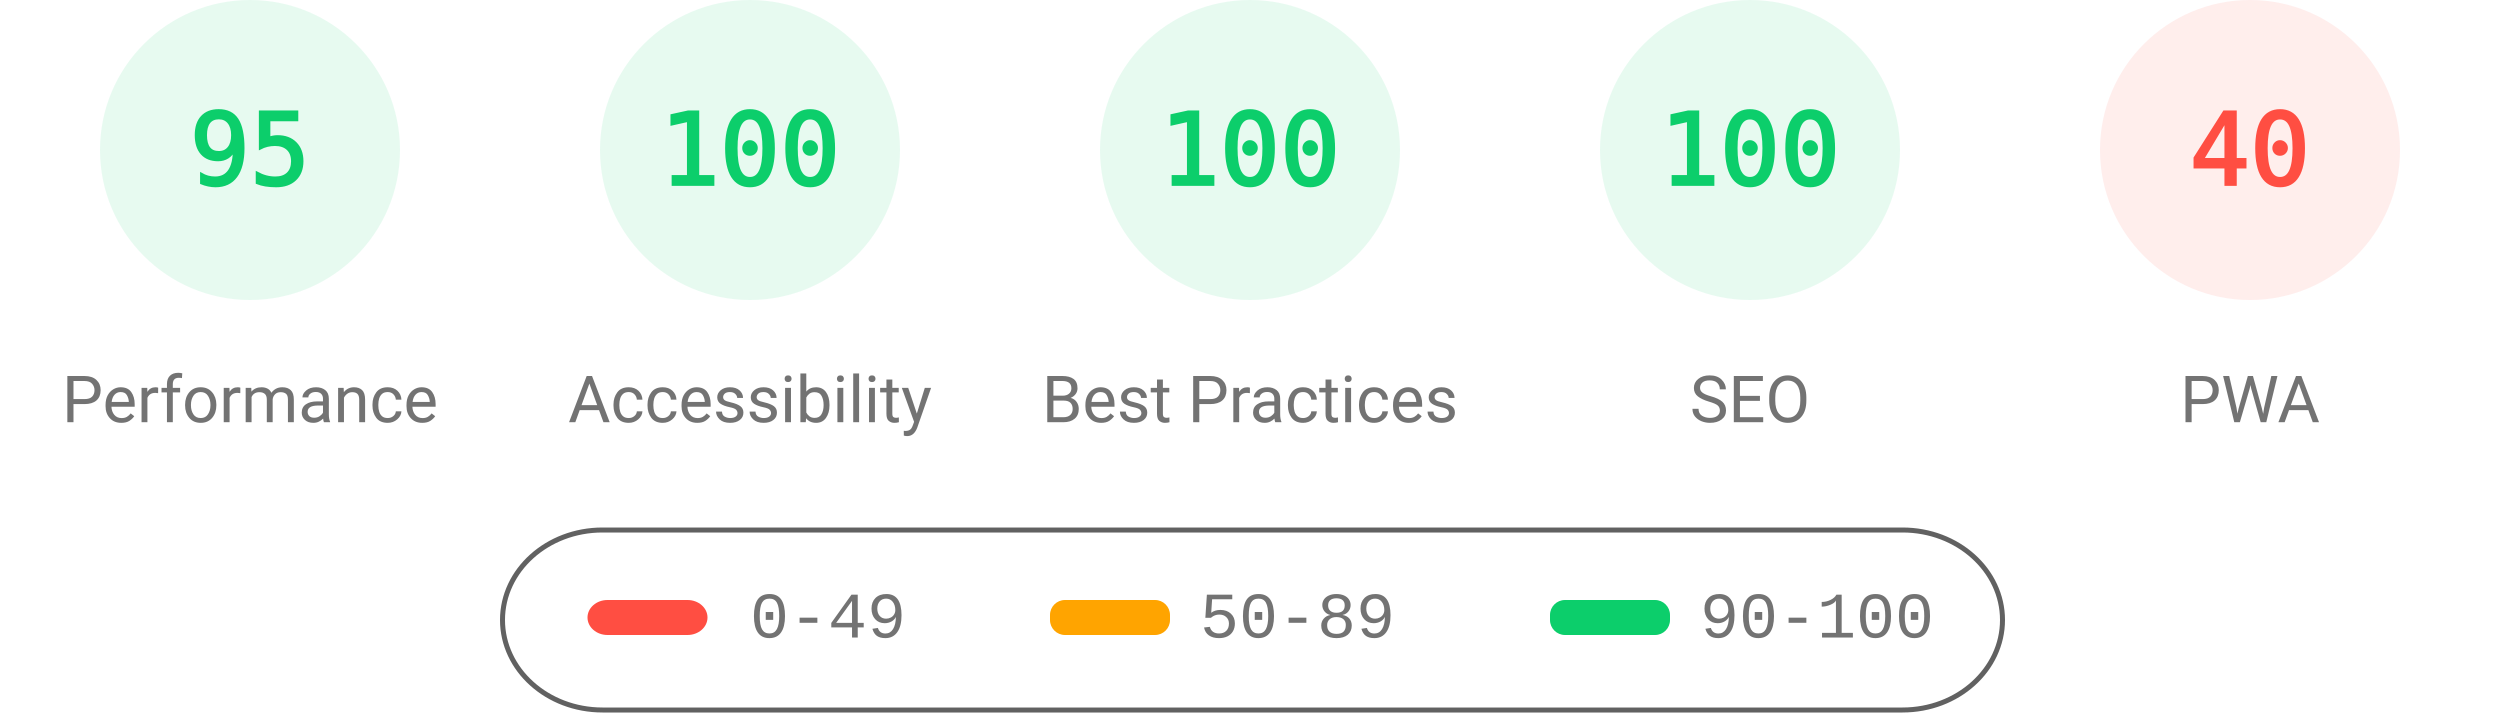
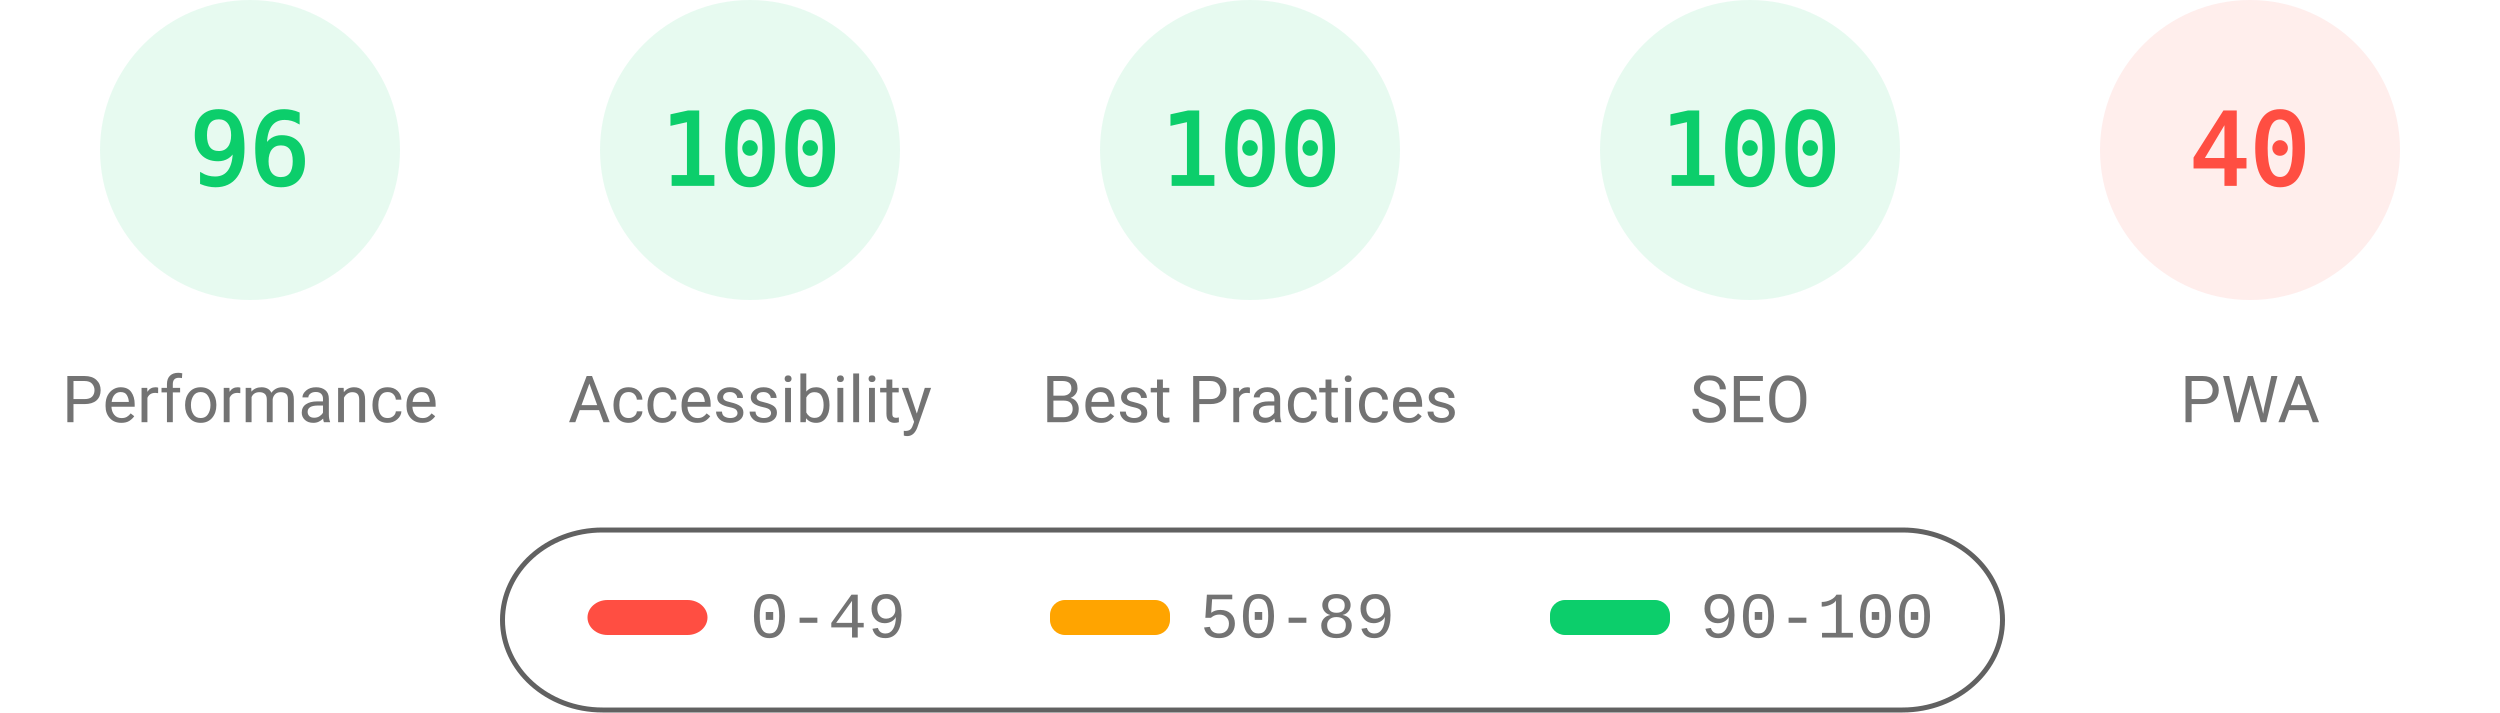
<svg xmlns="http://www.w3.org/2000/svg" fill="none" width="1000" height="285">
  <style>.gauge-base{opacity:.1}.gauge-arc{fill:none;animation-delay:250ms;stroke-linecap:round;transform:rotate(-90deg);transform-origin:100px 60px;animation:load-gauge 1s ease forwards}.guage-text{font-size:40px;font-family:monospace;text-align:center}.guage-red{color:#ff4e42;fill:#ff4e42;stroke:#ff4e42}.guage-orange{color:#ffa400;fill:#ffa400;stroke:#ffa400}.guage-green{color:#0cce6b;fill:#0cce6b;stroke:#0cce6b}.guage-undefined{color:#5c5c5c;fill:#5c5c5c;stroke:#5c5c5c}.guage-title{color:#737373;fill:#737373;stroke:none;font-size:26px;line-height:26px;font-family:Roboto,Halvetica,Arial,sans-serif}@keyframes load-gauge{from{stroke-dasharray:0 352.858}}</style>
  <svg class="guage-div guage-perf guage-green" viewBox="0 0 200 200" width="200" height="200">
    <circle class="gauge-base" r="56" cx="100" cy="60" stroke-width="8" />
-     <circle class="gauge-arc guage-arc-1" r="56" cx="100" cy="60" stroke-width="8" style="stroke-dasharray:334.265,351.858" />
-     <text class="guage-text" x="100" y="60" alignment-baseline="central" dominant-baseline="central" text-anchor="middle">95</text>
+     <circle class="gauge-arc guage-arc-1" r="56" cx="100" cy="60" stroke-width="8" style="stroke-dasharray:337.784,351.858" />
+     <text class="guage-text" x="100" y="60" alignment-baseline="central" dominant-baseline="central" text-anchor="middle">96</text>
    <text class="guage-title" x="100" y="160" alignment-baseline="central" dominant-baseline="central" text-anchor="middle">Performance</text>
  </svg>
  <svg class="guage-div guage-acc guage-green" viewBox="0 0 200 200" width="200" height="200" x="200">
    <circle class="gauge-base" r="56" cx="100" cy="60" stroke-width="8" />
    <circle class="gauge-arc guage-arc-2" r="56" cx="100" cy="60" stroke-width="8" style="stroke-dasharray:351.858,351.858" />
    <text class="guage-text" x="100" y="60" alignment-baseline="central" dominant-baseline="central" text-anchor="middle">100</text>
    <text class="guage-title" x="100" y="160" alignment-baseline="central" dominant-baseline="central" text-anchor="middle">Accessibility</text>
  </svg>
  <svg class="guage-div guage-best guage-green" viewBox="0 0 200 200" width="200" height="200" x="400">
    <circle class="gauge-base" r="56" cx="100" cy="60" stroke-width="8" />
    <circle class="gauge-arc guage-arc-3" r="56" cx="100" cy="60" stroke-width="8" style="stroke-dasharray:351.858,351.858" />
    <text class="guage-text" x="100" y="60" alignment-baseline="central" dominant-baseline="central" text-anchor="middle">100</text>
    <text class="guage-title" x="100" y="160" alignment-baseline="central" dominant-baseline="central" text-anchor="middle">Best Practices</text>
  </svg>
  <svg class="guage-div guage-seo guage-green" viewBox="0 0 200 200" width="200" height="200" x="600">
    <circle class="gauge-base" r="56" cx="100" cy="60" stroke-width="8" />
    <circle class="gauge-arc guage-arc-4" r="56" cx="100" cy="60" stroke-width="8" style="stroke-dasharray:351.858,351.858" />
    <text class="guage-text" x="100" y="60" alignment-baseline="central" dominant-baseline="central" text-anchor="middle">100</text>
    <text class="guage-title" x="100" y="160" alignment-baseline="central" dominant-baseline="central" text-anchor="middle">SEO</text>
  </svg>
  <svg class="guage-div guage-pwa guage-red" viewBox="0 0 200 200" width="200" height="200" x="800">
    <circle class="gauge-base" r="56" cx="100" cy="60" stroke-width="8" />
    <circle class="gauge-arc guage-arc-4" r="56" cx="100" cy="60" stroke-width="8" style="stroke-dasharray:140.743,351.858" />
    <text class="guage-text" x="100" y="60" alignment-baseline="central" dominant-baseline="central" text-anchor="middle">40</text>
    <text class="guage-title" x="100" y="160" alignment-baseline="central" dominant-baseline="central" text-anchor="middle">PWA</text>
  </svg>
  <svg width="604" height="76" x="200" y="210">
    <path fill="none" id="canvas_background" d="M-1-1h604v80H-1z" />
    <rect fill-opacity="0" stroke="#616161" stroke-width="2" rx="40" id="svg_2" height="72" width="600" y="2" x="1" fill="#000" />
    <rect stroke="#000" rx="8" id="svg_3" height="14" width="48" y="30" x="35" stroke-opacity="null" stroke-width="0" fill="#ff4e42" />
    <rect stroke="#000" rx="6" id="svg_4" height="14" width="48" y="30" x="220" stroke-opacity="null" stroke-width="0" fill="#ffa400" />
    <rect stroke="#000" rx="6" id="svg_5" height="14" width="48" y="30" x="420" stroke-opacity="null" stroke-width="0" fill="#0cce6b" />
    <text xml:space="preserve" text-anchor="start" font-family="'Courier New', Courier, monospace" font-size="26" id="svg_6" y="45" x="100" stroke-opacity="null" stroke-width="0" stroke="#000" fill="#737373">0-49</text>
    <text xml:space="preserve" text-anchor="start" font-family="'Courier New', Courier, monospace" font-size="26" id="svg_7" y="45" x="280" stroke-opacity="null" stroke-width="0" stroke="#000" fill="#737373">50-89</text>
    <text xml:space="preserve" text-anchor="start" font-family="'Courier New', Courier, monospace" font-size="26" id="svg_8" y="45" x="480" stroke-opacity="null" stroke-width="0" stroke="#000" fill="#737373">90-100</text>
  </svg>
</svg>
